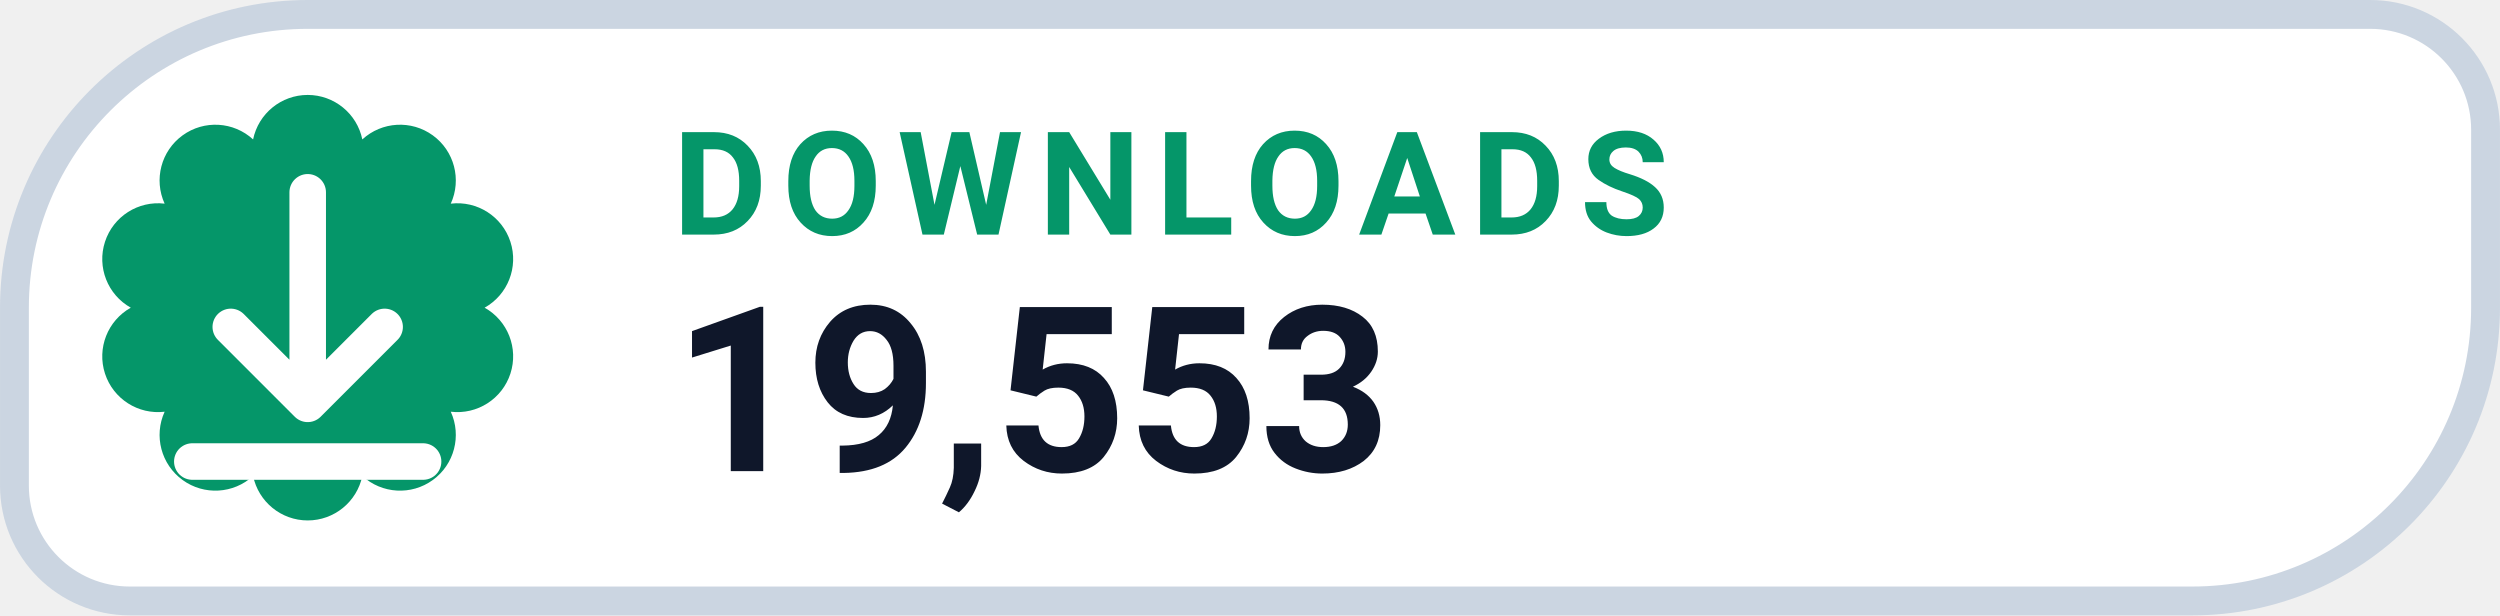
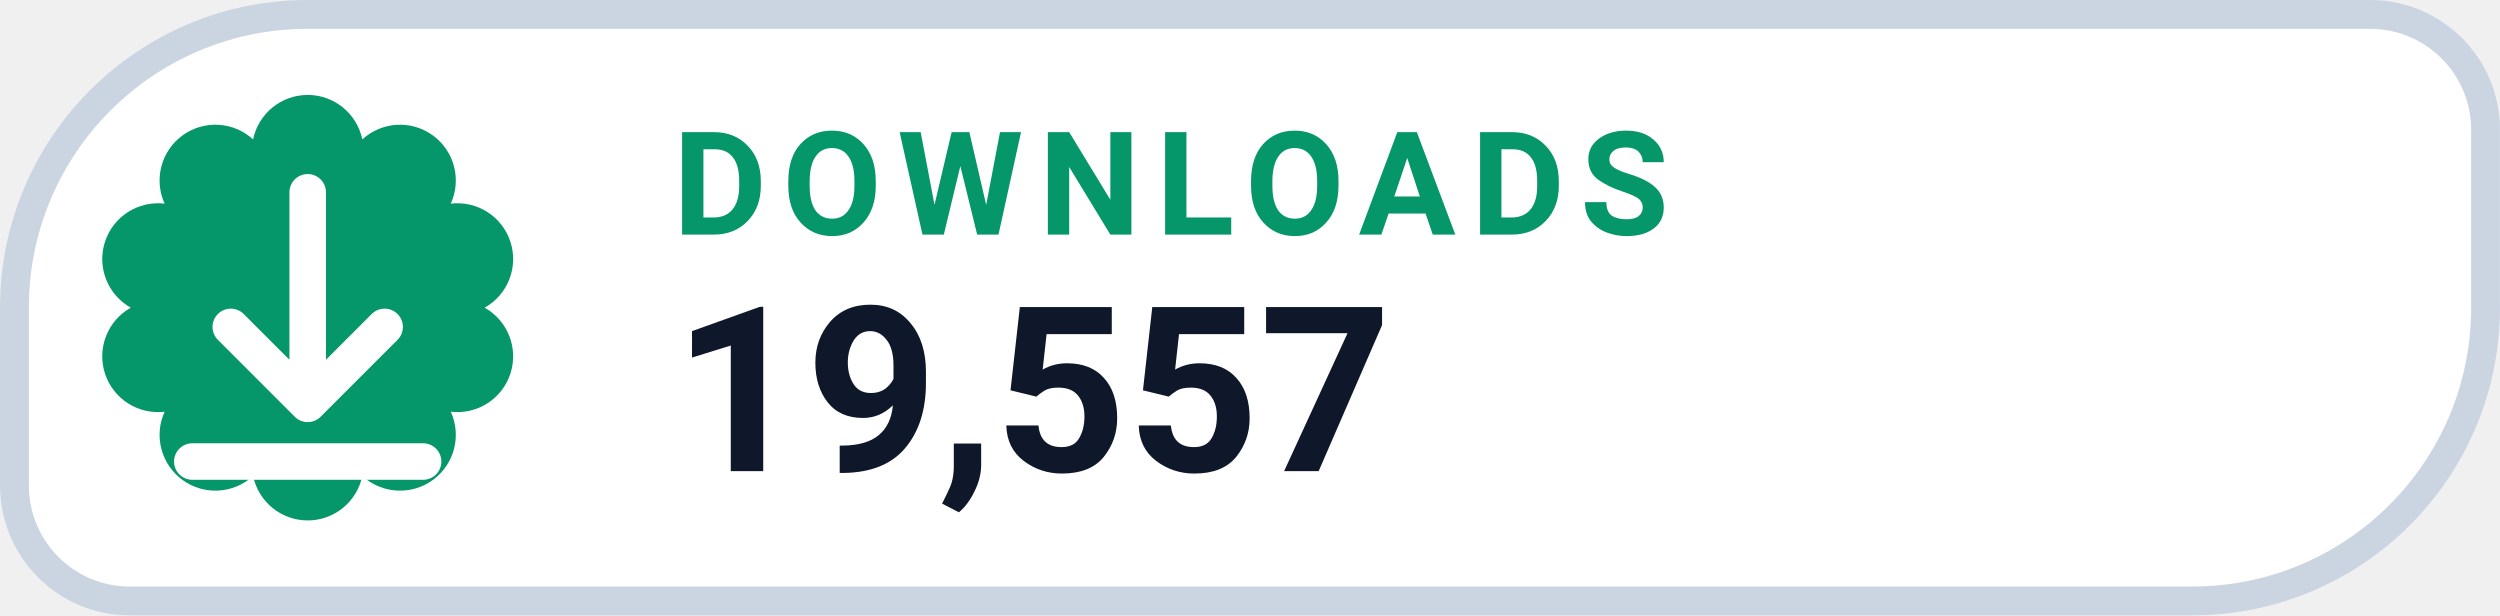
- <svg xmlns="http://www.w3.org/2000/svg" width="126" height="31.015" viewBox="0 0 130 32" role="img" aria-label="DOWNLOADS 19,553">
+ <svg xmlns="http://www.w3.org/2000/svg" width="126" height="31.015" viewBox="0 0 130 32" role="img" aria-label="DOWNLOADS 19,557">
  <path d="M 16.00 0.75 H 123.25 A 6.00 6.00 0 0 1 129.25 6.75 V 16.00 A 15.25 15.25 0 0 1 114.00 31.25 H 6.75 A 6.00 6.00 0 0 1 0.75 25.25 V 16.00 A 15.25 15.25 0 0 1 16.00 0.75 Z" fill="#FFFFFF" stroke="#CBD5E1" stroke-width="1.5" />
  <path d="M 13.16 7.25 A 2.90 2.90 0 0 1 18.84 7.25 A 2.90 2.90 0 0 1 23.44 10.59 A 2.90 2.90 0 0 1 25.20 16.00 A 2.90 2.90 0 0 1 23.44 21.41 A 2.90 2.90 0 0 1 18.84 24.75 A 2.90 2.90 0 0 1 13.16 24.75 A 2.90 2.90 0 0 1 8.56 21.41 A 2.90 2.90 0 0 1 6.80 16.00 A 2.90 2.90 0 0 1 8.56 10.59 A 2.90 2.90 0 0 1 13.16 7.25 Z" fill="#059669" />
  <g transform="translate(16 16)" style="color:#FFFFFF;">
    <path d="M0 -6 v11 m0 0 l4 -4 m-4 4 l-4 -4 M-6 8 h12" fill="none" stroke="currentColor" stroke-width="1.9" stroke-linecap="round" stroke-linejoin="round" />
  </g>
  <text x="35" y="12.2" fill="#059669" font-family="-apple-system,BlinkMacSystemFont,'Segoe UI',Roboto,Helvetica,Arial,sans-serif" font-size="7.5" font-weight="700" letter-spacing=".8">DOWNLOADS</text>
-   <text x="35" y="24.5" fill="#0F172A" font-family="-apple-system,BlinkMacSystemFont,'Segoe UI',Roboto,Helvetica,Arial,sans-serif" font-size="12" font-weight="750">19,553</text>
+   <text x="35" y="24.5" fill="#0F172A" font-family="-apple-system,BlinkMacSystemFont,'Segoe UI',Roboto,Helvetica,Arial,sans-serif" font-size="12" font-weight="750">19,557</text>
</svg>
